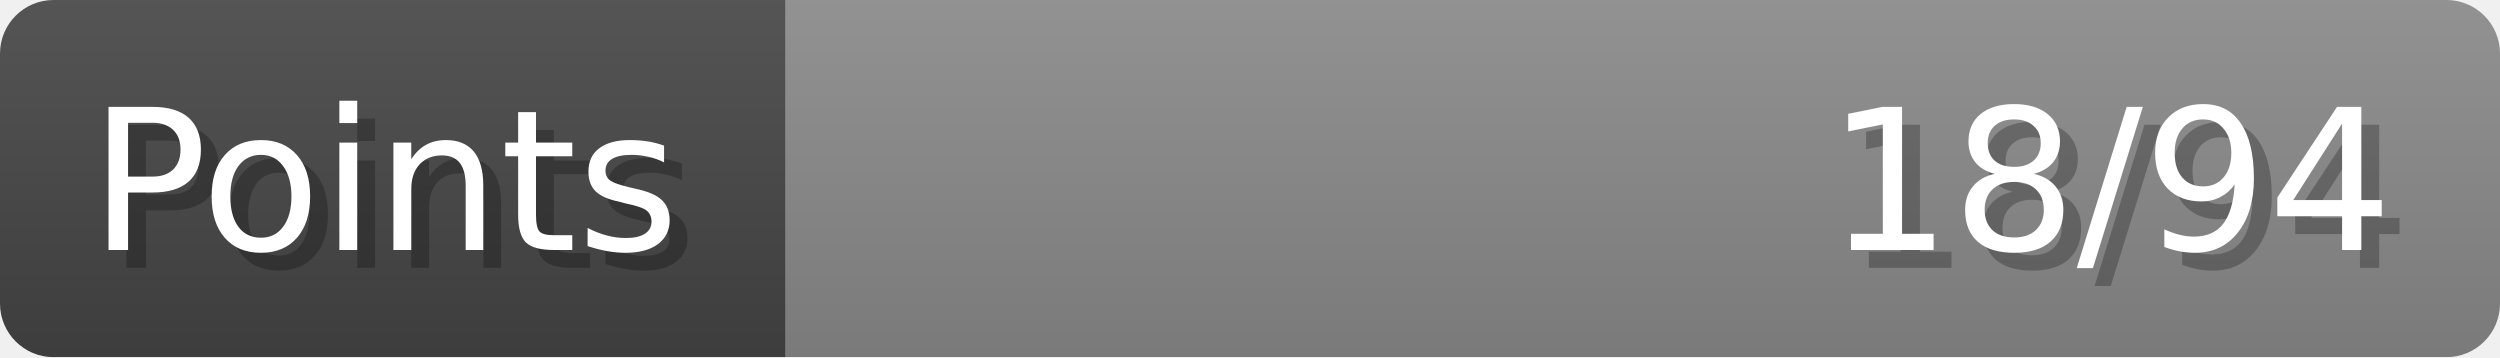
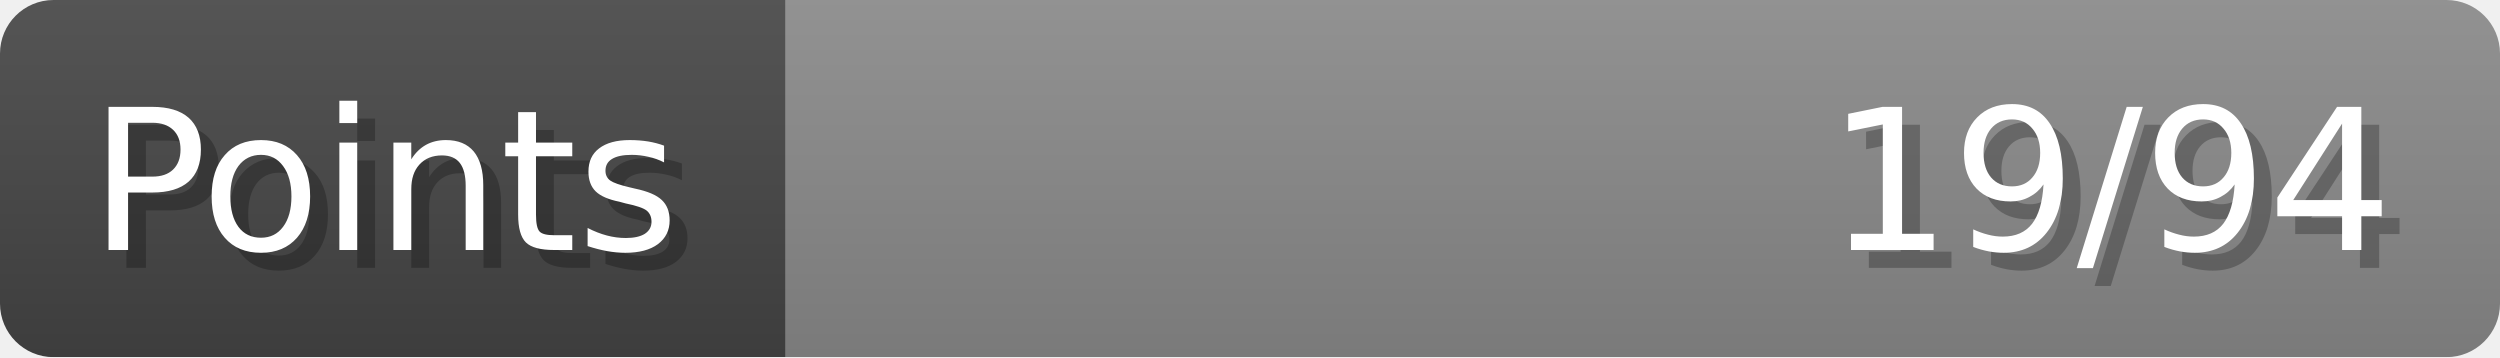
- <svg xmlns="http://www.w3.org/2000/svg" width="140px" height="20px" role="img" aria-label="Points: 18/94">
+ <svg xmlns="http://www.w3.org/2000/svg" width="140px" height="20px" role="img" aria-label="Points: 19/94">
  <linearGradient id="a" x2="0" y2="100%">
    <stop offset="0" stop-opacity=".1" stop-color="#EEE" />
    <stop offset="1" stop-opacity=".1" />
  </linearGradient>
  <mask id="m">
    <rect width="100%" height="100%" rx="3" fill="#FFF" />
  </mask>
  <g mask="url(#m)">
    <rect x="0" y="0" width="44" height="20" fill="#444" />
    <svg x="44" y="0" width="96" height="20">
      <rect width="100%" height="100%" fill="#888888" />
      <rect width="0%" height="100%" fill="#33CC11" transform="">
-         <animate attributeName="width" begin="0.5s" dur="600ms" from="0%" to="19%" repeatCount="1" fill="freeze" calcMode="spline" keyTimes="0; 1" keySplines="0.3, 0.61, 0.355, 1" />
+         <animate attributeName="width" begin="0.5s" dur="600ms" from="0%" to="20%" repeatCount="1" fill="freeze" calcMode="spline" keyTimes="0; 1" keySplines="0.3, 0.61, 0.355, 1" />
      </rect>
    </svg>
    <rect width="140" height="20" fill="url(#a)" />
  </g>
  <g aria-hidden="true" font-size="11" font-family="Verdana, DejaVu Sans, sans-serif" fill="#FFFFFF">
    <text x="6" y="15" fill="#000" opacity="0.25">Points</text>
    <text x="5" y="14">Points</text>
-     <text x="135" y="15" fill="#000" opacity="0.25" text-anchor="end">18/94</text>
-     <text x="134" y="14" text-anchor="end">18/94</text>
+     <text x="135" y="15" fill="#000" opacity="0.25" text-anchor="end">19/94</text>
+     <text x="134" y="14" text-anchor="end">19/94</text>
  </g>
</svg>
